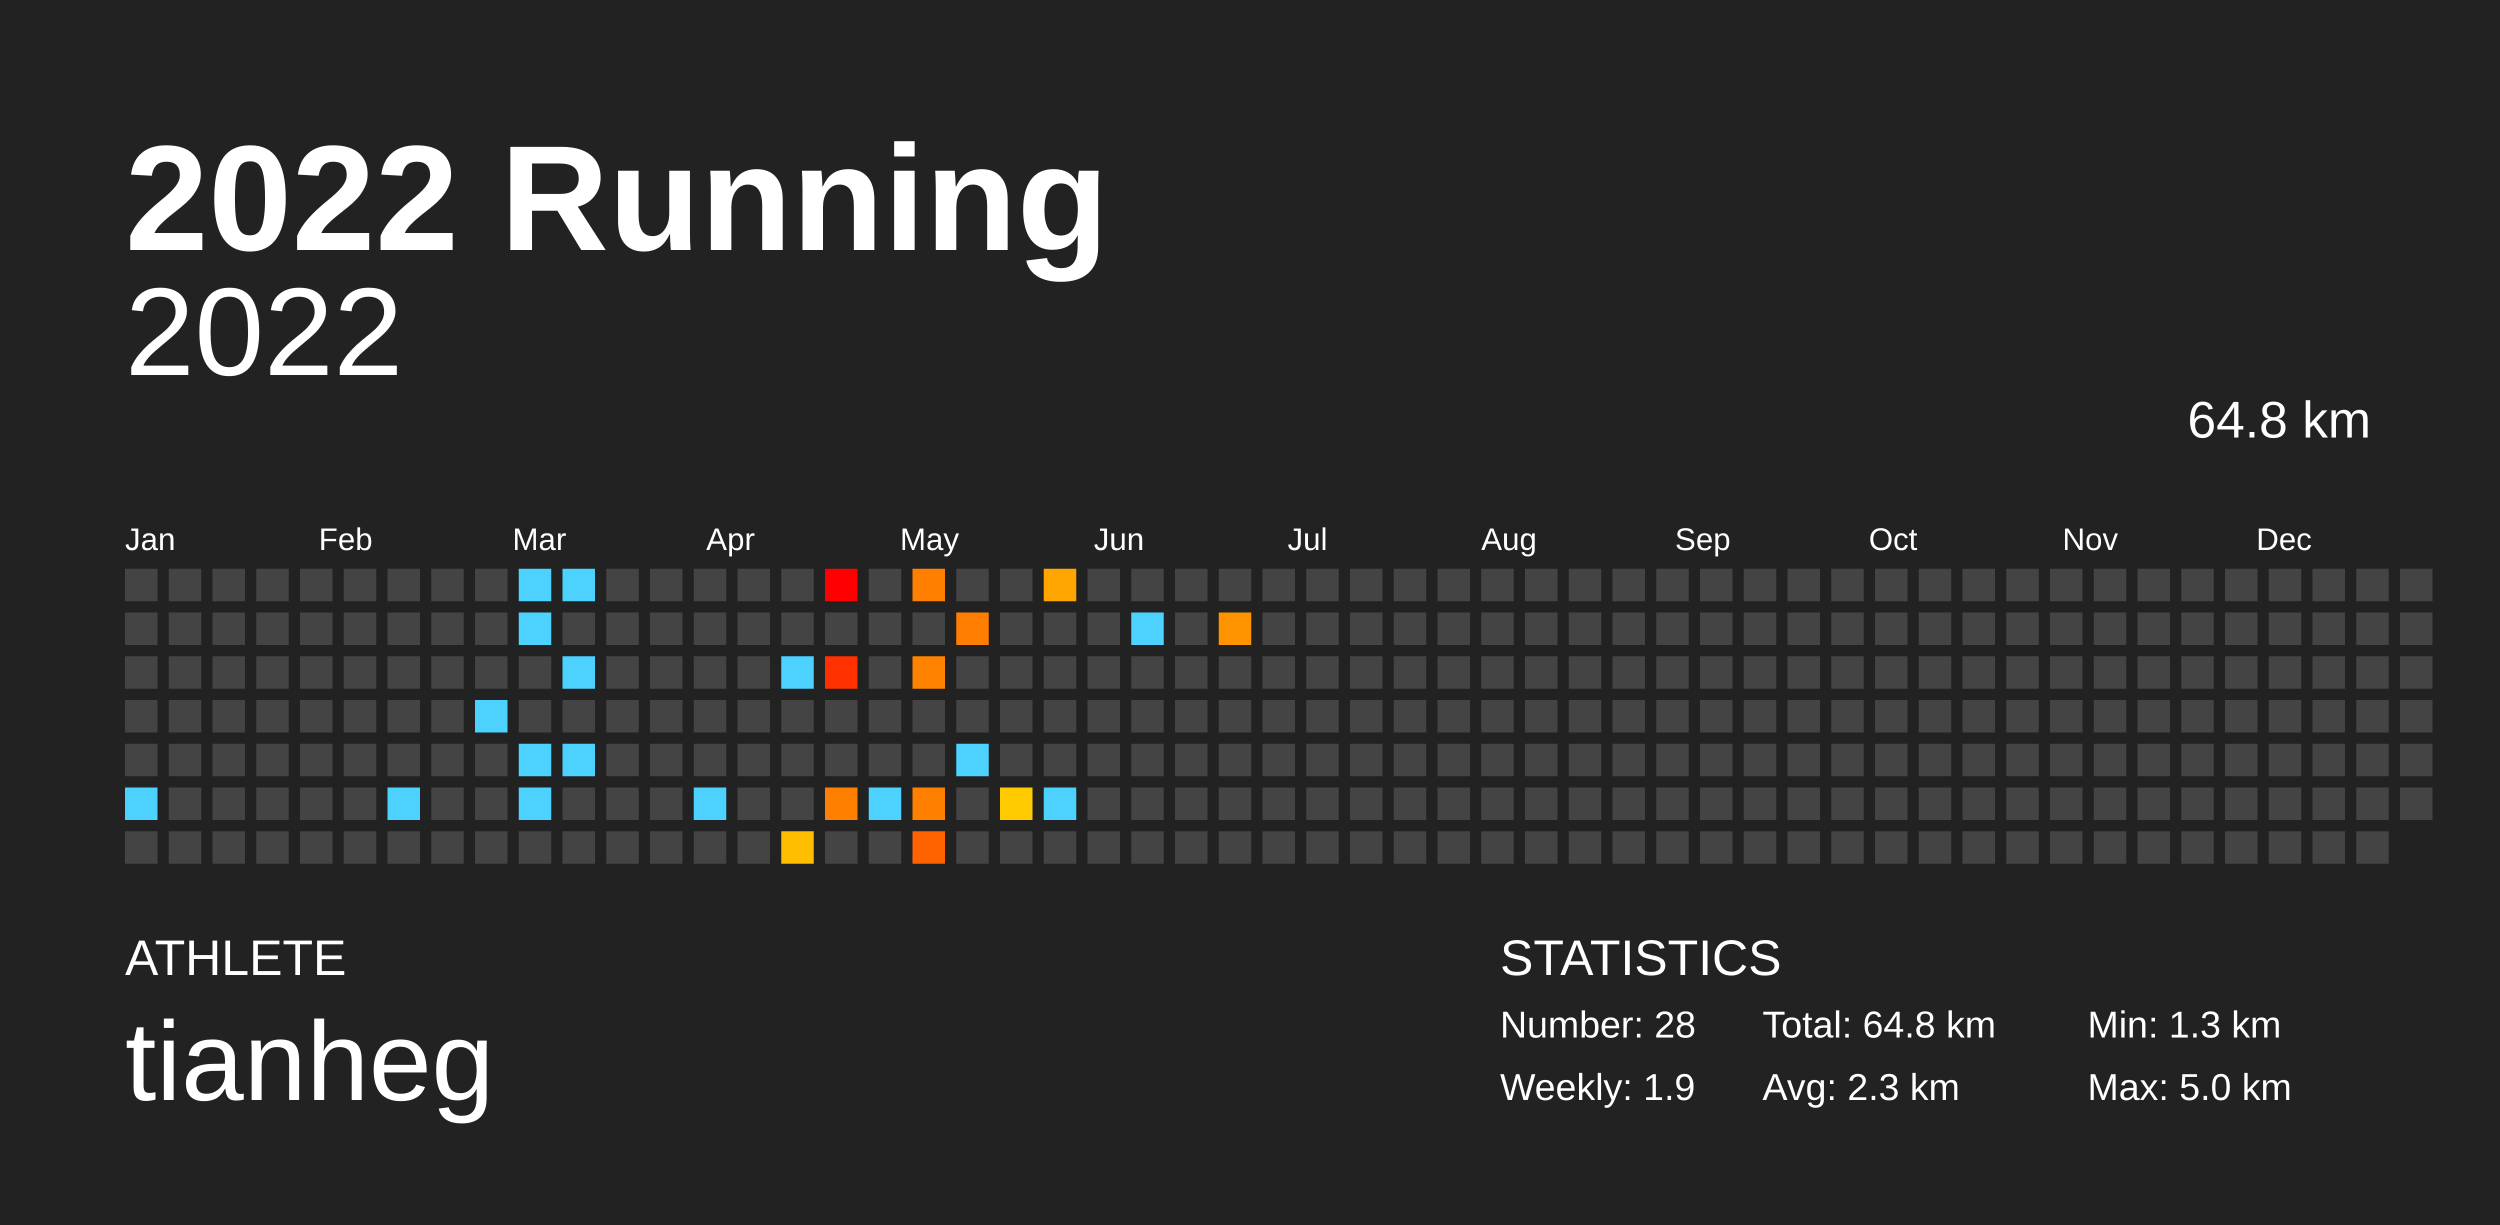
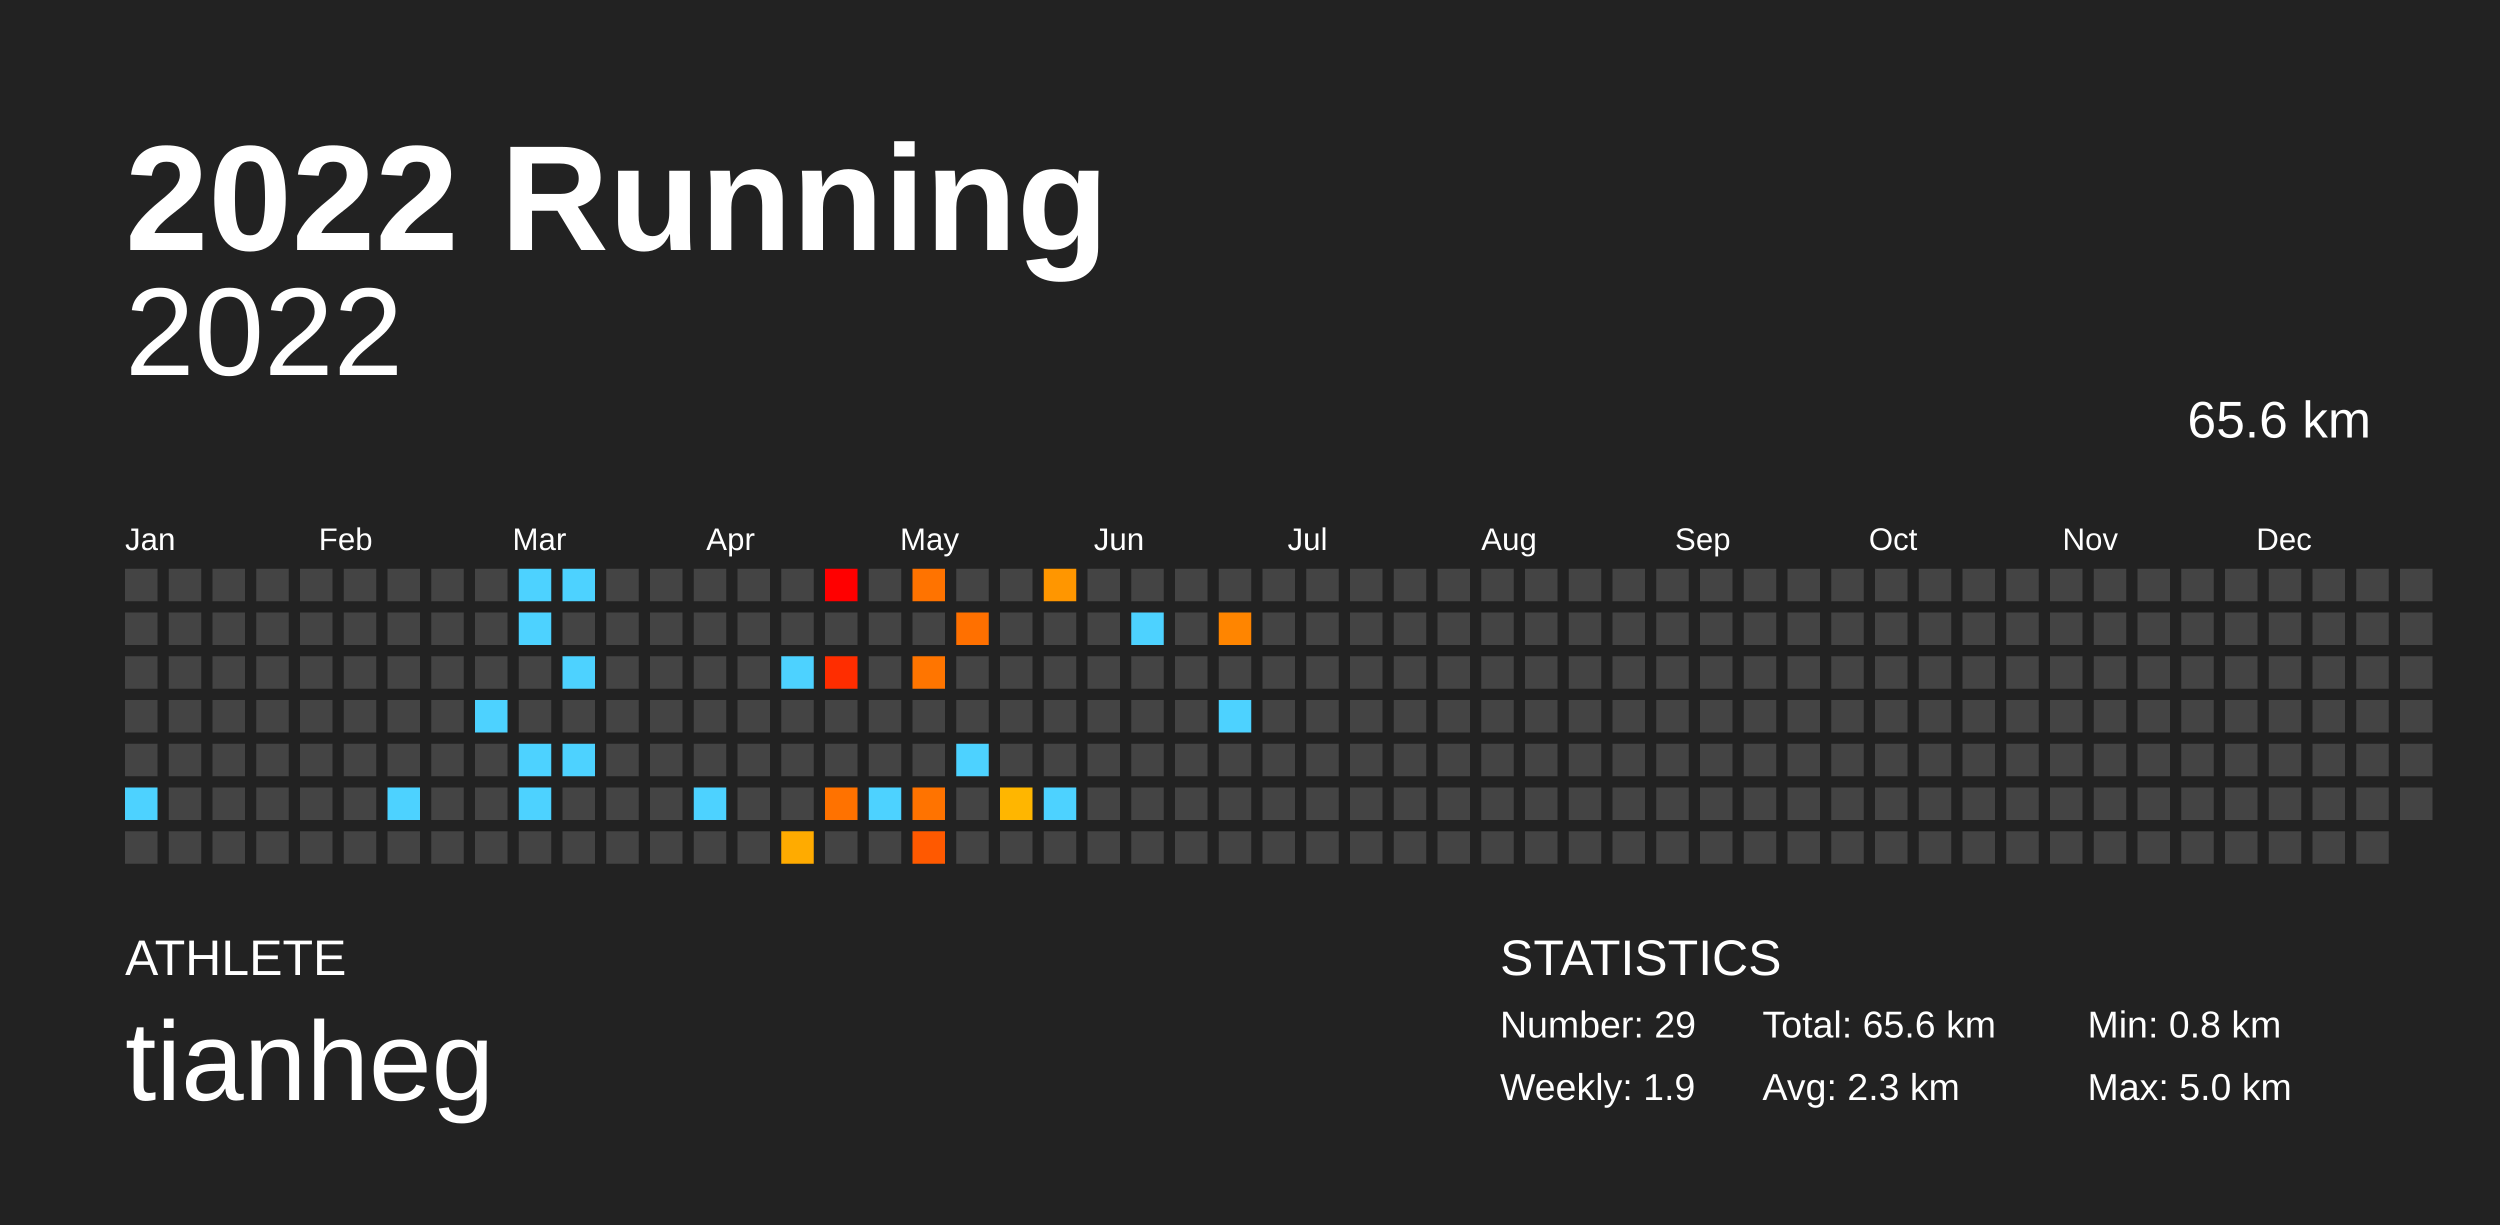
<svg xmlns="http://www.w3.org/2000/svg" baseProfile="full" height="98mm" version="1.1" viewBox="0,0,200,98" width="200mm">
  <defs />
  <rect fill="#222222" height="98" width="200" x="0" y="0" />
  <text fill="#FFFFFF" style="font-size:12px; font-family:Arial; font-weight:bold;" x="10" y="20">2022 Running</text>
  <text fill="#FFFFFF" style="font-size:4px; font-family:Arial" x="10" y="78">ATHLETE</text>
  <text fill="#FFFFFF" style="font-size:9px; font-family:Arial" x="10" y="88">tianheg</text>
  <text fill="#FFFFFF" style="font-size:4px; font-family:Arial" x="120" y="78">STATISTICS</text>
-   <text fill="#FFFFFF" style="font-size:3px; font-family:Arial" x="120" y="83">Number: 28</text>
+   <text fill="#FFFFFF" style="font-size:3px; font-family:Arial" x="120" y="83">Number: 29</text>
  <text fill="#FFFFFF" style="font-size:3px; font-family:Arial" x="120" y="88">Weekly: 1.9</text>
-   <text fill="#FFFFFF" style="font-size:3px; font-family:Arial" x="141" y="83">Total: 64.8 km</text>
+   <text fill="#FFFFFF" style="font-size:3px; font-family:Arial" x="141" y="83">Total: 65.6 km</text>
  <text fill="#FFFFFF" style="font-size:3px; font-family:Arial" x="141" y="88">Avg: 2.3 km</text>
-   <text fill="#FFFFFF" style="font-size:3px; font-family:Arial" x="167" y="83">Min: 1.3 km</text>
+   <text fill="#FFFFFF" style="font-size:3px; font-family:Arial" x="167" y="83">Min: 0.8 km</text>
  <text fill="#FFFFFF" style="font-size:3px; font-family:Arial" x="167" y="88">Max: 5.0 km</text>
  <text alignment-baseline="hanging" fill="#FFFFFF" style="font-size:10.0px; font-family:Arial;" x="10" y="30">2022</text>
-   <text alignment-baseline="hanging" fill="#FFFFFF" style="font-size:4.125px; font-family:Arial;" x="175" y="35">64.8 km</text>
+   <text alignment-baseline="hanging" fill="#FFFFFF" style="font-size:4.125px; font-family:Arial;" x="175" y="35">65.6 km</text>
  <text fill="#FFFFFF" style="font-size:2.5px; font-family:Arial" x="10.0" y="44">Jan</text>
  <text fill="#FFFFFF" style="font-size:2.5px; font-family:Arial" x="25.5" y="44">Feb</text>
  <text fill="#FFFFFF" style="font-size:2.5px; font-family:Arial" x="41.0" y="44">Mar</text>
  <text fill="#FFFFFF" style="font-size:2.5px; font-family:Arial" x="56.5" y="44">Apr</text>
  <text fill="#FFFFFF" style="font-size:2.5px; font-family:Arial" x="72.0" y="44">May</text>
  <text fill="#FFFFFF" style="font-size:2.5px; font-family:Arial" x="87.5" y="44">Jun</text>
  <text fill="#FFFFFF" style="font-size:2.5px; font-family:Arial" x="103.0" y="44">Jul</text>
  <text fill="#FFFFFF" style="font-size:2.5px; font-family:Arial" x="118.5" y="44">Aug</text>
  <text fill="#FFFFFF" style="font-size:2.5px; font-family:Arial" x="134.0" y="44">Sep</text>
  <text fill="#FFFFFF" style="font-size:2.5px; font-family:Arial" x="149.5" y="44">Oct</text>
  <text fill="#FFFFFF" style="font-size:2.5px; font-family:Arial" x="165.0" y="44">Nov</text>
  <text fill="#FFFFFF" style="font-size:2.5px; font-family:Arial" x="180.5" y="44">Dec</text>
  <rect fill="#444444" height="2.6" width="2.6" x="10.0" y="45.5" />
  <rect fill="#444444" height="2.6" width="2.6" x="10.0" y="49.0" />
  <rect fill="#444444" height="2.6" width="2.6" x="10.0" y="52.5" />
  <rect fill="#444444" height="2.6" width="2.6" x="10.0" y="56.0" />
  <rect fill="#444444" height="2.6" width="2.6" x="10.0" y="59.5" />
  <rect fill="#4dd2ff" height="2.6" width="2.6" x="10.0" y="63.0" />
  <rect fill="#444444" height="2.6" width="2.6" x="10.0" y="66.5" />
  <rect fill="#444444" height="2.6" width="2.6" x="13.5" y="45.5" />
  <rect fill="#444444" height="2.6" width="2.6" x="13.5" y="49.0" />
  <rect fill="#444444" height="2.6" width="2.6" x="13.5" y="52.5" />
  <rect fill="#444444" height="2.6" width="2.6" x="13.5" y="56.0" />
  <rect fill="#444444" height="2.6" width="2.6" x="13.5" y="59.5" />
  <rect fill="#444444" height="2.6" width="2.6" x="13.5" y="63.0" />
  <rect fill="#444444" height="2.6" width="2.6" x="13.5" y="66.5" />
  <rect fill="#444444" height="2.6" width="2.6" x="17.0" y="45.5" />
  <rect fill="#444444" height="2.6" width="2.6" x="17.0" y="49.0" />
  <rect fill="#444444" height="2.6" width="2.6" x="17.0" y="52.5" />
  <rect fill="#444444" height="2.6" width="2.6" x="17.0" y="56.0" />
  <rect fill="#444444" height="2.6" width="2.6" x="17.0" y="59.5" />
  <rect fill="#444444" height="2.6" width="2.6" x="17.0" y="63.0" />
  <rect fill="#444444" height="2.6" width="2.6" x="17.0" y="66.5" />
  <rect fill="#444444" height="2.6" width="2.6" x="20.5" y="45.5" />
  <rect fill="#444444" height="2.6" width="2.6" x="20.5" y="49.0" />
  <rect fill="#444444" height="2.6" width="2.6" x="20.5" y="52.5" />
  <rect fill="#444444" height="2.6" width="2.6" x="20.5" y="56.0" />
  <rect fill="#444444" height="2.6" width="2.6" x="20.5" y="59.5" />
  <rect fill="#444444" height="2.6" width="2.6" x="20.5" y="63.0" />
  <rect fill="#444444" height="2.6" width="2.6" x="20.5" y="66.5" />
  <rect fill="#444444" height="2.6" width="2.6" x="24.0" y="45.5" />
  <rect fill="#444444" height="2.6" width="2.6" x="24.0" y="49.0" />
  <rect fill="#444444" height="2.6" width="2.6" x="24.0" y="52.5" />
  <rect fill="#444444" height="2.6" width="2.6" x="24.0" y="56.0" />
  <rect fill="#444444" height="2.6" width="2.6" x="24.0" y="59.5" />
  <rect fill="#444444" height="2.6" width="2.6" x="24.0" y="63.0" />
  <rect fill="#444444" height="2.6" width="2.6" x="24.0" y="66.5" />
  <rect fill="#444444" height="2.6" width="2.6" x="27.5" y="45.5" />
  <rect fill="#444444" height="2.6" width="2.6" x="27.5" y="49.0" />
  <rect fill="#444444" height="2.6" width="2.6" x="27.5" y="52.5" />
  <rect fill="#444444" height="2.6" width="2.6" x="27.5" y="56.0" />
  <rect fill="#444444" height="2.6" width="2.6" x="27.5" y="59.5" />
  <rect fill="#444444" height="2.6" width="2.6" x="27.5" y="63.0" />
  <rect fill="#444444" height="2.6" width="2.6" x="27.5" y="66.5" />
  <rect fill="#444444" height="2.6" width="2.6" x="31.0" y="45.5" />
  <rect fill="#444444" height="2.6" width="2.6" x="31.0" y="49.0" />
  <rect fill="#444444" height="2.6" width="2.6" x="31.0" y="52.5" />
  <rect fill="#444444" height="2.6" width="2.6" x="31.0" y="56.0" />
  <rect fill="#444444" height="2.6" width="2.6" x="31.0" y="59.5" />
  <rect fill="#4dd2ff" height="2.6" width="2.6" x="31.0" y="63.0" />
  <rect fill="#444444" height="2.6" width="2.6" x="31.0" y="66.5" />
  <rect fill="#444444" height="2.6" width="2.6" x="34.5" y="45.5" />
  <rect fill="#444444" height="2.6" width="2.6" x="34.5" y="49.0" />
  <rect fill="#444444" height="2.6" width="2.6" x="34.5" y="52.5" />
  <rect fill="#444444" height="2.6" width="2.6" x="34.5" y="56.0" />
  <rect fill="#444444" height="2.6" width="2.6" x="34.5" y="59.5" />
  <rect fill="#444444" height="2.6" width="2.6" x="34.5" y="63.0" />
  <rect fill="#444444" height="2.6" width="2.6" x="34.5" y="66.5" />
  <rect fill="#444444" height="2.6" width="2.6" x="38.0" y="45.5" />
  <rect fill="#444444" height="2.6" width="2.6" x="38.0" y="49.0" />
  <rect fill="#444444" height="2.6" width="2.6" x="38.0" y="52.5" />
  <rect fill="#4dd2ff" height="2.6" width="2.6" x="38.0" y="56.0" />
  <rect fill="#444444" height="2.6" width="2.6" x="38.0" y="59.5" />
  <rect fill="#444444" height="2.6" width="2.6" x="38.0" y="63.0" />
  <rect fill="#444444" height="2.6" width="2.6" x="38.0" y="66.5" />
  <rect fill="#4dd2ff" height="2.6" width="2.6" x="41.5" y="45.5" />
  <rect fill="#4dd2ff" height="2.6" width="2.6" x="41.5" y="49.0" />
  <rect fill="#444444" height="2.6" width="2.6" x="41.5" y="52.5" />
  <rect fill="#444444" height="2.6" width="2.6" x="41.5" y="56.0" />
  <rect fill="#4dd2ff" height="2.6" width="2.6" x="41.5" y="59.5" />
  <rect fill="#4dd2ff" height="2.6" width="2.6" x="41.5" y="63.0" />
  <rect fill="#444444" height="2.6" width="2.6" x="41.5" y="66.5" />
  <rect fill="#4dd2ff" height="2.6" width="2.6" x="45.0" y="45.5" />
  <rect fill="#444444" height="2.6" width="2.6" x="45.0" y="49.0" />
  <rect fill="#4dd2ff" height="2.6" width="2.6" x="45.0" y="52.5" />
  <rect fill="#444444" height="2.6" width="2.6" x="45.0" y="56.0" />
  <rect fill="#4dd2ff" height="2.6" width="2.6" x="45.0" y="59.5" />
  <rect fill="#444444" height="2.6" width="2.6" x="45.0" y="63.0" />
  <rect fill="#444444" height="2.6" width="2.6" x="45.0" y="66.5" />
  <rect fill="#444444" height="2.6" width="2.6" x="48.5" y="45.5" />
  <rect fill="#444444" height="2.6" width="2.6" x="48.5" y="49.0" />
  <rect fill="#444444" height="2.6" width="2.6" x="48.5" y="52.5" />
  <rect fill="#444444" height="2.6" width="2.6" x="48.5" y="56.0" />
  <rect fill="#444444" height="2.6" width="2.6" x="48.5" y="59.5" />
  <rect fill="#444444" height="2.6" width="2.6" x="48.5" y="63.0" />
  <rect fill="#444444" height="2.6" width="2.6" x="48.5" y="66.5" />
  <rect fill="#444444" height="2.6" width="2.6" x="52.0" y="45.5" />
  <rect fill="#444444" height="2.6" width="2.6" x="52.0" y="49.0" />
  <rect fill="#444444" height="2.6" width="2.6" x="52.0" y="52.5" />
  <rect fill="#444444" height="2.6" width="2.6" x="52.0" y="56.0" />
  <rect fill="#444444" height="2.6" width="2.6" x="52.0" y="59.5" />
  <rect fill="#444444" height="2.6" width="2.6" x="52.0" y="63.0" />
  <rect fill="#444444" height="2.6" width="2.6" x="52.0" y="66.5" />
  <rect fill="#444444" height="2.6" width="2.6" x="55.5" y="45.5" />
  <rect fill="#444444" height="2.6" width="2.6" x="55.5" y="49.0" />
  <rect fill="#444444" height="2.6" width="2.6" x="55.5" y="52.5" />
  <rect fill="#444444" height="2.6" width="2.6" x="55.5" y="56.0" />
  <rect fill="#444444" height="2.6" width="2.6" x="55.5" y="59.5" />
  <rect fill="#4dd2ff" height="2.6" width="2.6" x="55.5" y="63.0" />
  <rect fill="#444444" height="2.6" width="2.6" x="55.5" y="66.5" />
  <rect fill="#444444" height="2.6" width="2.6" x="59.0" y="45.5" />
  <rect fill="#444444" height="2.6" width="2.6" x="59.0" y="49.0" />
  <rect fill="#444444" height="2.6" width="2.6" x="59.0" y="52.5" />
  <rect fill="#444444" height="2.6" width="2.6" x="59.0" y="56.0" />
  <rect fill="#444444" height="2.6" width="2.6" x="59.0" y="59.5" />
  <rect fill="#444444" height="2.6" width="2.6" x="59.0" y="63.0" />
  <rect fill="#444444" height="2.6" width="2.6" x="59.0" y="66.5" />
  <rect fill="#444444" height="2.6" width="2.6" x="62.5" y="45.5" />
  <rect fill="#444444" height="2.6" width="2.6" x="62.5" y="49.0" />
  <rect fill="#4dd2ff" height="2.6" width="2.6" x="62.5" y="52.5" />
  <rect fill="#444444" height="2.6" width="2.6" x="62.5" y="56.0" />
  <rect fill="#444444" height="2.6" width="2.6" x="62.5" y="59.5" />
  <rect fill="#444444" height="2.6" width="2.6" x="62.5" y="63.0" />
-   <rect fill="#ffbe00" height="2.6" width="2.6" x="62.5" y="66.5" />
+   <rect fill="#ffab00" height="2.6" width="2.6" x="62.5" y="66.5" />
  <rect fill="red" height="2.6" width="2.6" x="66.0" y="45.5" />
  <rect fill="#444444" height="2.6" width="2.6" x="66.0" y="49.0" />
-   <rect fill="#ff3100" height="2.6" width="2.6" x="66.0" y="52.5" />
+   <rect fill="#ff2d00" height="2.6" width="2.6" x="66.0" y="52.5" />
  <rect fill="#444444" height="2.6" width="2.6" x="66.0" y="56.0" />
  <rect fill="#444444" height="2.6" width="2.6" x="66.0" y="59.5" />
-   <rect fill="#ff7f00" height="2.6" width="2.6" x="66.0" y="63.0" />
+   <rect fill="#ff7200" height="2.6" width="2.6" x="66.0" y="63.0" />
  <rect fill="#444444" height="2.6" width="2.6" x="66.0" y="66.5" />
  <rect fill="#444444" height="2.6" width="2.6" x="69.5" y="45.5" />
  <rect fill="#444444" height="2.6" width="2.6" x="69.5" y="49.0" />
  <rect fill="#444444" height="2.6" width="2.6" x="69.5" y="52.5" />
  <rect fill="#444444" height="2.6" width="2.6" x="69.5" y="56.0" />
  <rect fill="#444444" height="2.6" width="2.6" x="69.5" y="59.5" />
  <rect fill="#4dd2ff" height="2.6" width="2.6" x="69.5" y="63.0" />
  <rect fill="#444444" height="2.6" width="2.6" x="69.5" y="66.5" />
-   <rect fill="#ff7f00" height="2.6" width="2.6" x="73.0" y="45.5" />
+   <rect fill="#ff7300" height="2.6" width="2.6" x="73.0" y="45.5" />
  <rect fill="#444444" height="2.6" width="2.6" x="73.0" y="49.0" />
-   <rect fill="#ff8200" height="2.6" width="2.6" x="73.0" y="52.5" />
+   <rect fill="#ff7500" height="2.6" width="2.6" x="73.0" y="52.5" />
  <rect fill="#444444" height="2.6" width="2.6" x="73.0" y="56.0" />
  <rect fill="#444444" height="2.6" width="2.6" x="73.0" y="59.5" />
-   <rect fill="#ff8000" height="2.6" width="2.6" x="73.0" y="63.0" />
-   <rect fill="#ff6300" height="2.6" width="2.6" x="73.0" y="66.5" />
+   <rect fill="#ff7300" height="2.6" width="2.6" x="73.0" y="63.0" />
+   <rect fill="#ff5900" height="2.6" width="2.6" x="73.0" y="66.5" />
  <rect fill="#444444" height="2.6" width="2.6" x="76.5" y="45.5" />
-   <rect fill="#ff7d00" height="2.6" width="2.6" x="76.5" y="49.0" />
+   <rect fill="#ff7000" height="2.6" width="2.6" x="76.5" y="49.0" />
  <rect fill="#444444" height="2.6" width="2.6" x="76.5" y="52.5" />
  <rect fill="#444444" height="2.6" width="2.6" x="76.5" y="56.0" />
  <rect fill="#4dd2ff" height="2.6" width="2.6" x="76.5" y="59.5" />
  <rect fill="#444444" height="2.6" width="2.6" x="76.5" y="63.0" />
  <rect fill="#444444" height="2.6" width="2.6" x="76.5" y="66.5" />
  <rect fill="#444444" height="2.6" width="2.6" x="80.0" y="45.5" />
  <rect fill="#444444" height="2.6" width="2.6" x="80.0" y="49.0" />
  <rect fill="#444444" height="2.6" width="2.6" x="80.0" y="52.5" />
  <rect fill="#444444" height="2.6" width="2.6" x="80.0" y="56.0" />
  <rect fill="#444444" height="2.6" width="2.6" x="80.0" y="59.5" />
-   <rect fill="#ffcb00" height="2.6" width="2.6" x="80.0" y="63.0" />
+   <rect fill="#ffb600" height="2.6" width="2.6" x="80.0" y="63.0" />
  <rect fill="#444444" height="2.6" width="2.6" x="80.0" y="66.5" />
-   <rect fill="#ffa700" height="2.6" width="2.6" x="83.5" y="45.5" />
+   <rect fill="#ff9600" height="2.6" width="2.6" x="83.5" y="45.5" />
  <rect fill="#444444" height="2.6" width="2.6" x="83.5" y="49.0" />
  <rect fill="#444444" height="2.6" width="2.6" x="83.5" y="52.5" />
  <rect fill="#444444" height="2.6" width="2.6" x="83.5" y="56.0" />
  <rect fill="#444444" height="2.6" width="2.6" x="83.5" y="59.5" />
  <rect fill="#4dd2ff" height="2.6" width="2.6" x="83.5" y="63.0" />
  <rect fill="#444444" height="2.6" width="2.6" x="83.5" y="66.5" />
  <rect fill="#444444" height="2.6" width="2.6" x="87.0" y="45.5" />
  <rect fill="#444444" height="2.6" width="2.6" x="87.0" y="49.0" />
  <rect fill="#444444" height="2.6" width="2.6" x="87.0" y="52.5" />
  <rect fill="#444444" height="2.6" width="2.6" x="87.0" y="56.0" />
  <rect fill="#444444" height="2.6" width="2.6" x="87.0" y="59.5" />
  <rect fill="#444444" height="2.6" width="2.6" x="87.0" y="63.0" />
  <rect fill="#444444" height="2.6" width="2.6" x="87.0" y="66.5" />
  <rect fill="#444444" height="2.6" width="2.6" x="90.5" y="45.5" />
  <rect fill="#4dd2ff" height="2.6" width="2.6" x="90.5" y="49.0" />
  <rect fill="#444444" height="2.6" width="2.6" x="90.5" y="52.5" />
  <rect fill="#444444" height="2.6" width="2.6" x="90.5" y="56.0" />
  <rect fill="#444444" height="2.6" width="2.6" x="90.5" y="59.5" />
  <rect fill="#444444" height="2.6" width="2.6" x="90.5" y="63.0" />
  <rect fill="#444444" height="2.6" width="2.6" x="90.5" y="66.5" />
  <rect fill="#444444" height="2.6" width="2.6" x="94.0" y="45.5" />
  <rect fill="#444444" height="2.6" width="2.6" x="94.0" y="49.0" />
  <rect fill="#444444" height="2.6" width="2.6" x="94.0" y="52.5" />
  <rect fill="#444444" height="2.6" width="2.6" x="94.0" y="56.0" />
  <rect fill="#444444" height="2.6" width="2.6" x="94.0" y="59.5" />
  <rect fill="#444444" height="2.6" width="2.6" x="94.0" y="63.0" />
  <rect fill="#444444" height="2.6" width="2.6" x="94.0" y="66.5" />
  <rect fill="#444444" height="2.6" width="2.6" x="97.5" y="45.5" />
-   <rect fill="#ff9300" height="2.6" width="2.6" x="97.5" y="49.0" />
+   <rect fill="#ff8500" height="2.6" width="2.6" x="97.5" y="49.0" />
  <rect fill="#444444" height="2.6" width="2.6" x="97.5" y="52.5" />
-   <rect fill="#444444" height="2.6" width="2.6" x="97.5" y="56.0" />
+   <rect fill="#4dd2ff" height="2.6" width="2.6" x="97.5" y="56.0" />
  <rect fill="#444444" height="2.6" width="2.6" x="97.5" y="59.5" />
  <rect fill="#444444" height="2.6" width="2.6" x="97.5" y="63.0" />
  <rect fill="#444444" height="2.6" width="2.6" x="97.5" y="66.5" />
  <rect fill="#444444" height="2.6" width="2.6" x="101.0" y="45.5" />
  <rect fill="#444444" height="2.6" width="2.6" x="101.0" y="49.0" />
  <rect fill="#444444" height="2.6" width="2.6" x="101.0" y="52.5" />
  <rect fill="#444444" height="2.6" width="2.6" x="101.0" y="56.0" />
  <rect fill="#444444" height="2.6" width="2.6" x="101.0" y="59.5" />
  <rect fill="#444444" height="2.6" width="2.6" x="101.0" y="63.0" />
  <rect fill="#444444" height="2.6" width="2.6" x="101.0" y="66.5" />
  <rect fill="#444444" height="2.6" width="2.6" x="104.5" y="45.5" />
  <rect fill="#444444" height="2.6" width="2.6" x="104.5" y="49.0" />
  <rect fill="#444444" height="2.6" width="2.6" x="104.5" y="52.5" />
  <rect fill="#444444" height="2.6" width="2.6" x="104.5" y="56.0" />
  <rect fill="#444444" height="2.6" width="2.6" x="104.5" y="59.5" />
  <rect fill="#444444" height="2.6" width="2.6" x="104.5" y="63.0" />
  <rect fill="#444444" height="2.6" width="2.6" x="104.5" y="66.5" />
  <rect fill="#444444" height="2.6" width="2.6" x="108.0" y="45.5" />
  <rect fill="#444444" height="2.6" width="2.6" x="108.0" y="49.0" />
  <rect fill="#444444" height="2.6" width="2.6" x="108.0" y="52.5" />
  <rect fill="#444444" height="2.6" width="2.6" x="108.0" y="56.0" />
  <rect fill="#444444" height="2.6" width="2.6" x="108.0" y="59.5" />
  <rect fill="#444444" height="2.6" width="2.6" x="108.0" y="63.0" />
  <rect fill="#444444" height="2.6" width="2.6" x="108.0" y="66.5" />
  <rect fill="#444444" height="2.6" width="2.6" x="111.5" y="45.5" />
  <rect fill="#444444" height="2.6" width="2.6" x="111.5" y="49.0" />
  <rect fill="#444444" height="2.6" width="2.6" x="111.5" y="52.5" />
  <rect fill="#444444" height="2.6" width="2.6" x="111.5" y="56.0" />
  <rect fill="#444444" height="2.6" width="2.6" x="111.5" y="59.5" />
  <rect fill="#444444" height="2.6" width="2.6" x="111.5" y="63.0" />
  <rect fill="#444444" height="2.6" width="2.6" x="111.5" y="66.5" />
  <rect fill="#444444" height="2.6" width="2.6" x="115.0" y="45.5" />
  <rect fill="#444444" height="2.6" width="2.6" x="115.0" y="49.0" />
  <rect fill="#444444" height="2.6" width="2.6" x="115.0" y="52.5" />
  <rect fill="#444444" height="2.6" width="2.6" x="115.0" y="56.0" />
  <rect fill="#444444" height="2.6" width="2.6" x="115.0" y="59.5" />
  <rect fill="#444444" height="2.6" width="2.6" x="115.0" y="63.0" />
  <rect fill="#444444" height="2.6" width="2.6" x="115.0" y="66.5" />
  <rect fill="#444444" height="2.6" width="2.6" x="118.5" y="45.5" />
  <rect fill="#444444" height="2.6" width="2.6" x="118.5" y="49.0" />
  <rect fill="#444444" height="2.6" width="2.6" x="118.5" y="52.5" />
  <rect fill="#444444" height="2.6" width="2.6" x="118.5" y="56.0" />
  <rect fill="#444444" height="2.6" width="2.6" x="118.5" y="59.5" />
  <rect fill="#444444" height="2.6" width="2.6" x="118.5" y="63.0" />
  <rect fill="#444444" height="2.6" width="2.6" x="118.5" y="66.5" />
  <rect fill="#444444" height="2.6" width="2.6" x="122.0" y="45.5" />
  <rect fill="#444444" height="2.6" width="2.6" x="122.0" y="49.0" />
  <rect fill="#444444" height="2.6" width="2.6" x="122.0" y="52.5" />
  <rect fill="#444444" height="2.6" width="2.6" x="122.0" y="56.0" />
  <rect fill="#444444" height="2.6" width="2.6" x="122.0" y="59.5" />
  <rect fill="#444444" height="2.6" width="2.6" x="122.0" y="63.0" />
  <rect fill="#444444" height="2.6" width="2.6" x="122.0" y="66.5" />
  <rect fill="#444444" height="2.6" width="2.6" x="125.5" y="45.5" />
  <rect fill="#444444" height="2.6" width="2.6" x="125.5" y="49.0" />
  <rect fill="#444444" height="2.6" width="2.6" x="125.5" y="52.5" />
  <rect fill="#444444" height="2.6" width="2.6" x="125.5" y="56.0" />
  <rect fill="#444444" height="2.6" width="2.6" x="125.5" y="59.5" />
  <rect fill="#444444" height="2.6" width="2.6" x="125.5" y="63.0" />
  <rect fill="#444444" height="2.6" width="2.6" x="125.5" y="66.5" />
  <rect fill="#444444" height="2.6" width="2.6" x="129.0" y="45.5" />
  <rect fill="#444444" height="2.6" width="2.6" x="129.0" y="49.0" />
  <rect fill="#444444" height="2.6" width="2.6" x="129.0" y="52.5" />
  <rect fill="#444444" height="2.6" width="2.6" x="129.0" y="56.0" />
  <rect fill="#444444" height="2.6" width="2.6" x="129.0" y="59.5" />
  <rect fill="#444444" height="2.6" width="2.6" x="129.0" y="63.0" />
  <rect fill="#444444" height="2.6" width="2.6" x="129.0" y="66.5" />
  <rect fill="#444444" height="2.6" width="2.6" x="132.5" y="45.5" />
  <rect fill="#444444" height="2.6" width="2.6" x="132.5" y="49.0" />
  <rect fill="#444444" height="2.6" width="2.6" x="132.5" y="52.5" />
  <rect fill="#444444" height="2.6" width="2.6" x="132.5" y="56.0" />
  <rect fill="#444444" height="2.6" width="2.6" x="132.5" y="59.5" />
  <rect fill="#444444" height="2.6" width="2.6" x="132.5" y="63.0" />
  <rect fill="#444444" height="2.6" width="2.6" x="132.5" y="66.5" />
  <rect fill="#444444" height="2.6" width="2.6" x="136.0" y="45.5" />
  <rect fill="#444444" height="2.6" width="2.6" x="136.0" y="49.0" />
  <rect fill="#444444" height="2.6" width="2.6" x="136.0" y="52.5" />
  <rect fill="#444444" height="2.6" width="2.6" x="136.0" y="56.0" />
  <rect fill="#444444" height="2.6" width="2.6" x="136.0" y="59.5" />
  <rect fill="#444444" height="2.6" width="2.6" x="136.0" y="63.0" />
  <rect fill="#444444" height="2.6" width="2.6" x="136.0" y="66.5" />
  <rect fill="#444444" height="2.6" width="2.6" x="139.5" y="45.5" />
  <rect fill="#444444" height="2.6" width="2.6" x="139.5" y="49.0" />
  <rect fill="#444444" height="2.6" width="2.6" x="139.5" y="52.5" />
  <rect fill="#444444" height="2.6" width="2.6" x="139.5" y="56.0" />
  <rect fill="#444444" height="2.6" width="2.6" x="139.5" y="59.5" />
  <rect fill="#444444" height="2.6" width="2.6" x="139.5" y="63.0" />
  <rect fill="#444444" height="2.6" width="2.6" x="139.5" y="66.5" />
  <rect fill="#444444" height="2.6" width="2.6" x="143.0" y="45.5" />
  <rect fill="#444444" height="2.6" width="2.6" x="143.0" y="49.0" />
  <rect fill="#444444" height="2.6" width="2.6" x="143.0" y="52.5" />
  <rect fill="#444444" height="2.6" width="2.6" x="143.0" y="56.0" />
  <rect fill="#444444" height="2.6" width="2.6" x="143.0" y="59.5" />
  <rect fill="#444444" height="2.6" width="2.6" x="143.0" y="63.0" />
  <rect fill="#444444" height="2.6" width="2.6" x="143.0" y="66.5" />
  <rect fill="#444444" height="2.6" width="2.6" x="146.5" y="45.5" />
  <rect fill="#444444" height="2.6" width="2.6" x="146.5" y="49.0" />
  <rect fill="#444444" height="2.6" width="2.6" x="146.5" y="52.5" />
  <rect fill="#444444" height="2.6" width="2.6" x="146.5" y="56.0" />
  <rect fill="#444444" height="2.6" width="2.6" x="146.5" y="59.5" />
  <rect fill="#444444" height="2.6" width="2.6" x="146.5" y="63.0" />
  <rect fill="#444444" height="2.6" width="2.6" x="146.5" y="66.5" />
  <rect fill="#444444" height="2.6" width="2.6" x="150.0" y="45.5" />
  <rect fill="#444444" height="2.6" width="2.6" x="150.0" y="49.0" />
  <rect fill="#444444" height="2.6" width="2.6" x="150.0" y="52.5" />
  <rect fill="#444444" height="2.6" width="2.6" x="150.0" y="56.0" />
  <rect fill="#444444" height="2.6" width="2.6" x="150.0" y="59.5" />
  <rect fill="#444444" height="2.6" width="2.6" x="150.0" y="63.0" />
  <rect fill="#444444" height="2.6" width="2.6" x="150.0" y="66.5" />
  <rect fill="#444444" height="2.6" width="2.6" x="153.5" y="45.5" />
  <rect fill="#444444" height="2.6" width="2.6" x="153.5" y="49.0" />
  <rect fill="#444444" height="2.6" width="2.6" x="153.5" y="52.5" />
  <rect fill="#444444" height="2.6" width="2.6" x="153.5" y="56.0" />
  <rect fill="#444444" height="2.6" width="2.6" x="153.5" y="59.5" />
  <rect fill="#444444" height="2.6" width="2.6" x="153.5" y="63.0" />
  <rect fill="#444444" height="2.6" width="2.6" x="153.5" y="66.5" />
  <rect fill="#444444" height="2.6" width="2.6" x="157.0" y="45.5" />
  <rect fill="#444444" height="2.6" width="2.6" x="157.0" y="49.0" />
  <rect fill="#444444" height="2.6" width="2.6" x="157.0" y="52.5" />
  <rect fill="#444444" height="2.6" width="2.6" x="157.0" y="56.0" />
  <rect fill="#444444" height="2.6" width="2.6" x="157.0" y="59.5" />
  <rect fill="#444444" height="2.6" width="2.6" x="157.0" y="63.0" />
  <rect fill="#444444" height="2.6" width="2.6" x="157.0" y="66.5" />
  <rect fill="#444444" height="2.6" width="2.6" x="160.5" y="45.5" />
  <rect fill="#444444" height="2.6" width="2.6" x="160.5" y="49.0" />
  <rect fill="#444444" height="2.6" width="2.6" x="160.5" y="52.5" />
  <rect fill="#444444" height="2.6" width="2.6" x="160.5" y="56.0" />
  <rect fill="#444444" height="2.6" width="2.6" x="160.5" y="59.5" />
  <rect fill="#444444" height="2.6" width="2.6" x="160.5" y="63.0" />
  <rect fill="#444444" height="2.6" width="2.6" x="160.5" y="66.5" />
  <rect fill="#444444" height="2.6" width="2.6" x="164.0" y="45.5" />
  <rect fill="#444444" height="2.6" width="2.6" x="164.0" y="49.0" />
  <rect fill="#444444" height="2.6" width="2.6" x="164.0" y="52.5" />
  <rect fill="#444444" height="2.6" width="2.6" x="164.0" y="56.0" />
  <rect fill="#444444" height="2.6" width="2.6" x="164.0" y="59.5" />
  <rect fill="#444444" height="2.6" width="2.6" x="164.0" y="63.0" />
  <rect fill="#444444" height="2.6" width="2.6" x="164.0" y="66.5" />
  <rect fill="#444444" height="2.6" width="2.6" x="167.5" y="45.5" />
  <rect fill="#444444" height="2.6" width="2.6" x="167.5" y="49.0" />
  <rect fill="#444444" height="2.6" width="2.6" x="167.5" y="52.5" />
  <rect fill="#444444" height="2.6" width="2.6" x="167.5" y="56.0" />
  <rect fill="#444444" height="2.6" width="2.6" x="167.5" y="59.5" />
  <rect fill="#444444" height="2.6" width="2.6" x="167.5" y="63.0" />
  <rect fill="#444444" height="2.6" width="2.6" x="167.5" y="66.5" />
  <rect fill="#444444" height="2.6" width="2.6" x="171.0" y="45.5" />
  <rect fill="#444444" height="2.6" width="2.6" x="171.0" y="49.0" />
  <rect fill="#444444" height="2.6" width="2.6" x="171.0" y="52.5" />
  <rect fill="#444444" height="2.6" width="2.6" x="171.0" y="56.0" />
  <rect fill="#444444" height="2.6" width="2.6" x="171.0" y="59.5" />
  <rect fill="#444444" height="2.6" width="2.6" x="171.0" y="63.0" />
  <rect fill="#444444" height="2.6" width="2.6" x="171.0" y="66.5" />
  <rect fill="#444444" height="2.6" width="2.6" x="174.5" y="45.5" />
  <rect fill="#444444" height="2.6" width="2.6" x="174.5" y="49.0" />
  <rect fill="#444444" height="2.6" width="2.6" x="174.5" y="52.5" />
  <rect fill="#444444" height="2.6" width="2.6" x="174.5" y="56.0" />
  <rect fill="#444444" height="2.6" width="2.6" x="174.5" y="59.5" />
  <rect fill="#444444" height="2.6" width="2.6" x="174.5" y="63.0" />
  <rect fill="#444444" height="2.6" width="2.6" x="174.5" y="66.5" />
  <rect fill="#444444" height="2.6" width="2.6" x="178.0" y="45.5" />
  <rect fill="#444444" height="2.6" width="2.6" x="178.0" y="49.0" />
  <rect fill="#444444" height="2.6" width="2.6" x="178.0" y="52.5" />
  <rect fill="#444444" height="2.6" width="2.6" x="178.0" y="56.0" />
  <rect fill="#444444" height="2.6" width="2.6" x="178.0" y="59.5" />
  <rect fill="#444444" height="2.6" width="2.6" x="178.0" y="63.0" />
  <rect fill="#444444" height="2.6" width="2.6" x="178.0" y="66.5" />
  <rect fill="#444444" height="2.6" width="2.6" x="181.5" y="45.5" />
  <rect fill="#444444" height="2.6" width="2.6" x="181.5" y="49.0" />
  <rect fill="#444444" height="2.6" width="2.6" x="181.5" y="52.5" />
  <rect fill="#444444" height="2.6" width="2.6" x="181.5" y="56.0" />
  <rect fill="#444444" height="2.6" width="2.6" x="181.5" y="59.5" />
  <rect fill="#444444" height="2.6" width="2.6" x="181.5" y="63.0" />
  <rect fill="#444444" height="2.6" width="2.6" x="181.5" y="66.5" />
  <rect fill="#444444" height="2.6" width="2.6" x="185.0" y="45.5" />
  <rect fill="#444444" height="2.6" width="2.6" x="185.0" y="49.0" />
  <rect fill="#444444" height="2.6" width="2.6" x="185.0" y="52.5" />
  <rect fill="#444444" height="2.6" width="2.6" x="185.0" y="56.0" />
  <rect fill="#444444" height="2.6" width="2.6" x="185.0" y="59.5" />
  <rect fill="#444444" height="2.6" width="2.6" x="185.0" y="63.0" />
  <rect fill="#444444" height="2.6" width="2.6" x="185.0" y="66.5" />
  <rect fill="#444444" height="2.6" width="2.6" x="188.5" y="45.5" />
  <rect fill="#444444" height="2.6" width="2.6" x="188.5" y="49.0" />
  <rect fill="#444444" height="2.6" width="2.6" x="188.5" y="52.5" />
  <rect fill="#444444" height="2.6" width="2.6" x="188.5" y="56.0" />
  <rect fill="#444444" height="2.6" width="2.6" x="188.5" y="59.5" />
  <rect fill="#444444" height="2.6" width="2.6" x="188.5" y="63.0" />
  <rect fill="#444444" height="2.6" width="2.6" x="188.5" y="66.5" />
  <rect fill="#444444" height="2.6" width="2.6" x="192.0" y="45.5" />
  <rect fill="#444444" height="2.6" width="2.6" x="192.0" y="49.0" />
  <rect fill="#444444" height="2.6" width="2.6" x="192.0" y="52.5" />
  <rect fill="#444444" height="2.6" width="2.6" x="192.0" y="56.0" />
  <rect fill="#444444" height="2.6" width="2.6" x="192.0" y="59.5" />
  <rect fill="#444444" height="2.6" width="2.6" x="192.0" y="63.0" />
</svg>
